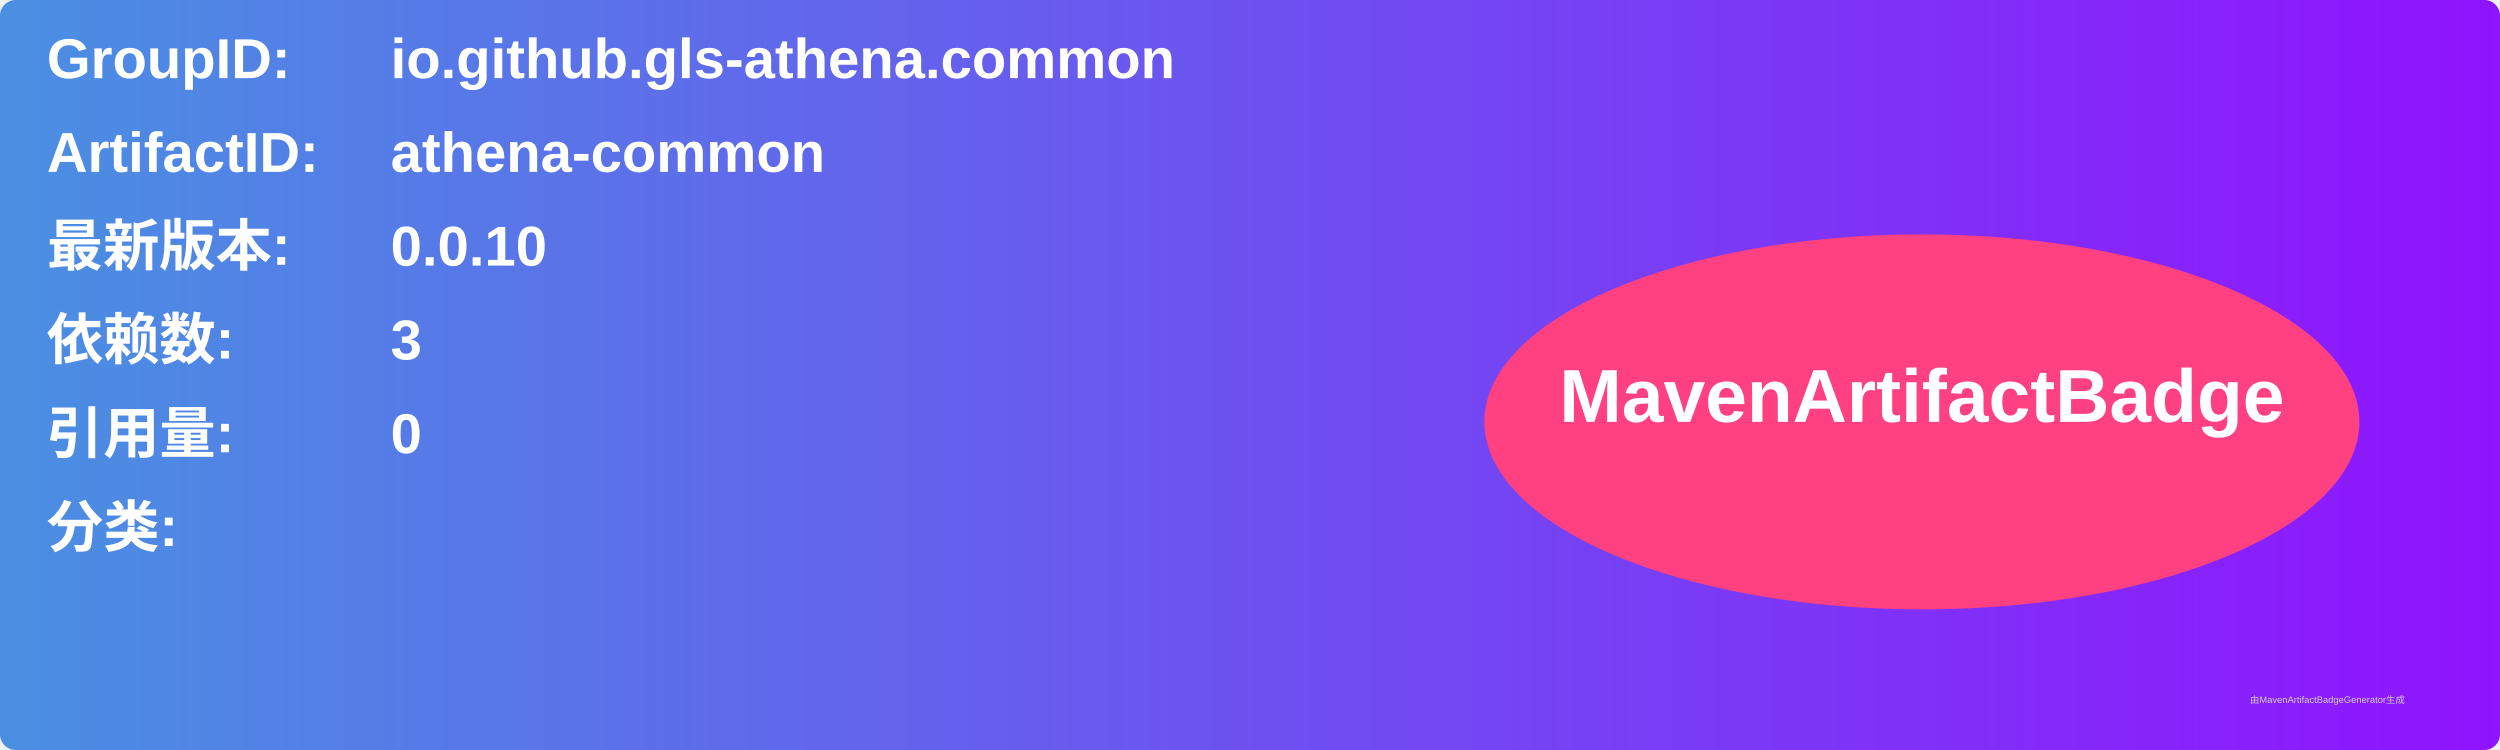
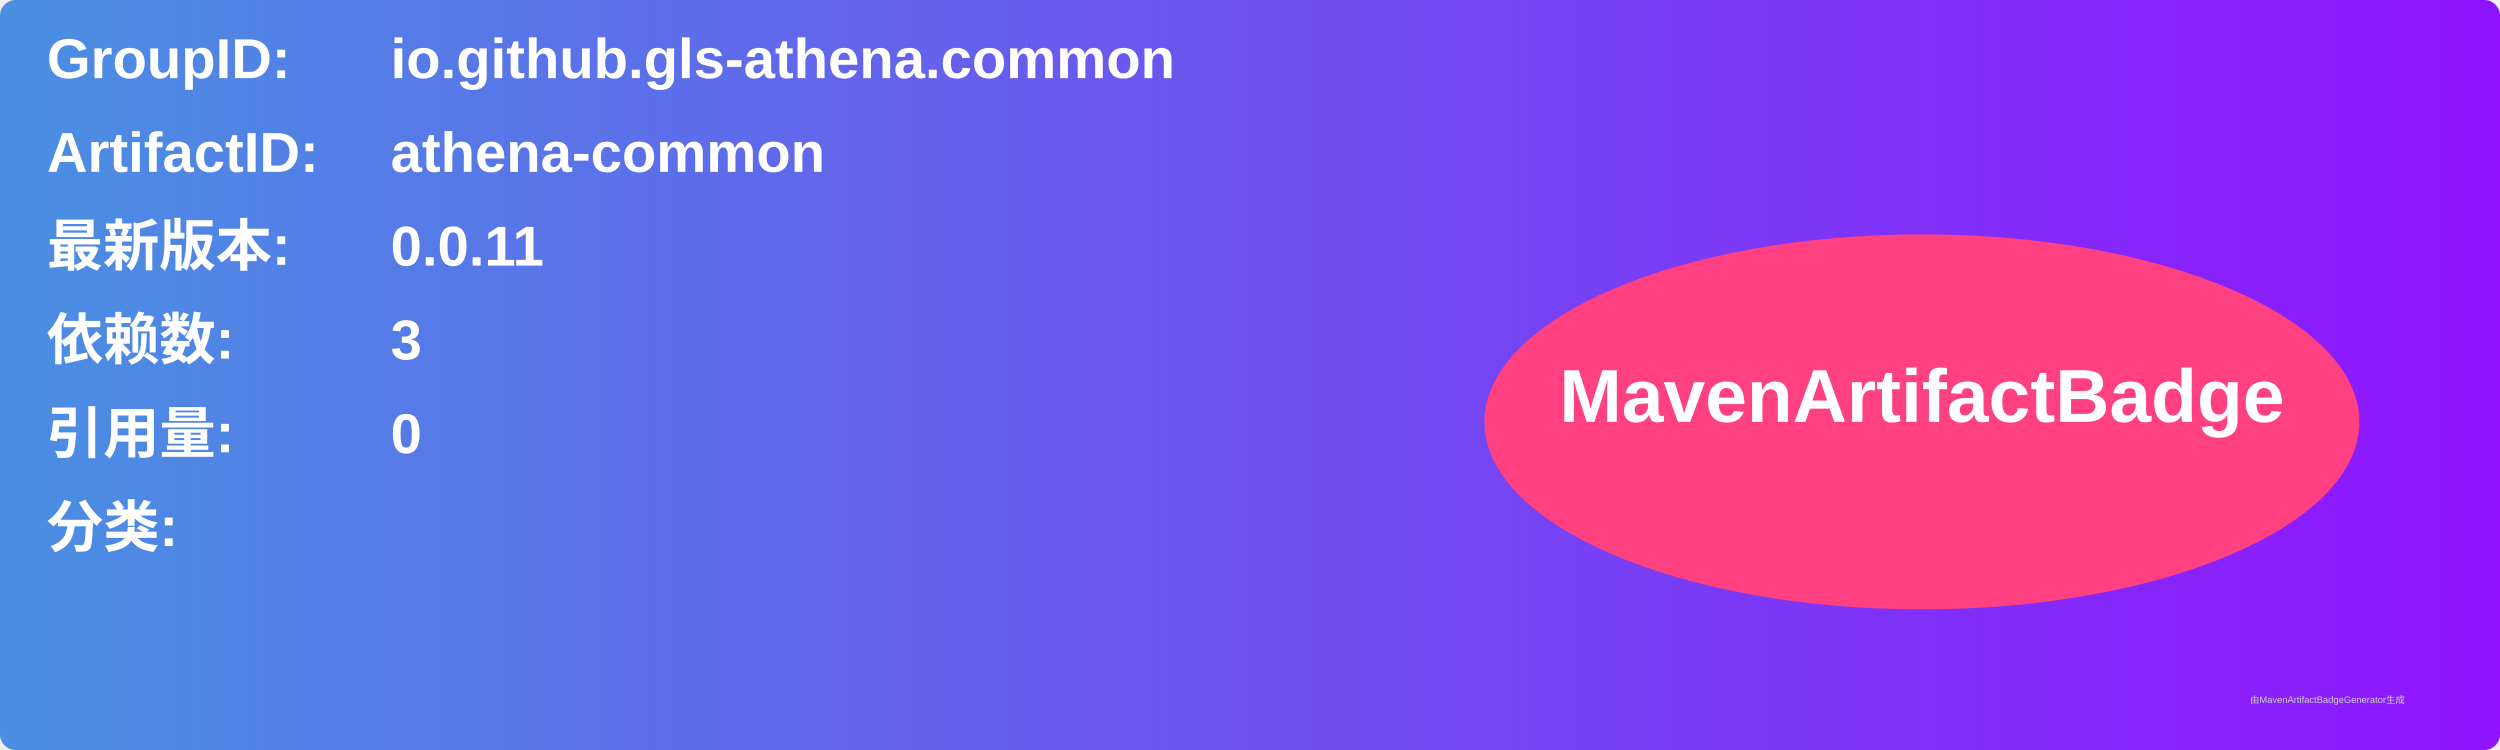
<svg xmlns="http://www.w3.org/2000/svg" width="800" height="240" viewBox="0 0 800 240">
  <linearGradient id="grad" x1="0%" y1="0%" x2="100%" y2="0%">
    <stop offset="0%" stop-color="#4a90e2" />
    <stop offset="100%" stop-color="#9013fe" />
  </linearGradient>
  <rect width="100%" height="100%" rx="5" ry="5" fill="url(#grad)" />
  <g transform="translate(15, 15)">
    <text x="0" y="10" font-family="Arial" font-size="18" fill="white" font-weight="bold" width="260">GroupID:</text>
    <text x="110" y="10" font-family="Arial" font-size="18" fill="white" font-weight="bold" width="460">io.github.gls-athena.common</text>
    <text x="0" y="40" font-family="Arial" font-size="18" fill="white" font-weight="bold" width="260">ArtifactID:</text>
    <text x="110" y="40" font-family="Arial" font-size="18" fill="white" font-weight="bold" width="460">athena-common</text>
    <text x="0" y="70" font-family="Arial" font-size="18" fill="white" font-weight="bold">最新版本:</text>
    <text x="110" y="70" font-family="Arial" font-size="18" fill="white" font-weight="bold">
-       <tspan font-weight="bold">0.0.10</tspan>
+       <tspan font-weight="bold">0.0.11</tspan>
    </text>
    <text x="0" y="100" font-family="Arial" font-size="18" fill="white" font-weight="bold">依赖数: </text>
    <text x="110" y="100" font-family="Arial" font-size="18" fill="white">
      <tspan font-weight="bold">3</tspan>
    </text>
    <text x="0" y="130" font-family="Arial" font-size="18" fill="white" font-weight="bold">引用量: </text>
    <text x="110" y="130" font-family="Arial" font-size="18" fill="white">
      <tspan font-weight="bold">0</tspan>
    </text>
    <text x="0" y="160" font-family="Arial" font-size="18" fill="white" font-weight="bold">分类:</text>
    <text x="10" y="190" font-family="Arial" font-size="10" fill="white">
      <tspan font-weight="bold" />
    </text>
    <ellipse cx="600" cy="120" rx="140" ry="60" fill="#ff4081" />
    <text x="600" y="120" text-anchor="middle" font-family="Arial" font-size="24" fill="white" font-weight="bold">MavenArtifactBadge</text>
  </g>
  <text x="720" y="225" font-family="Arial" font-size="3" fill="#d0d0d0">由MavenArtifactBadgeGenerator生成</text>
</svg>
